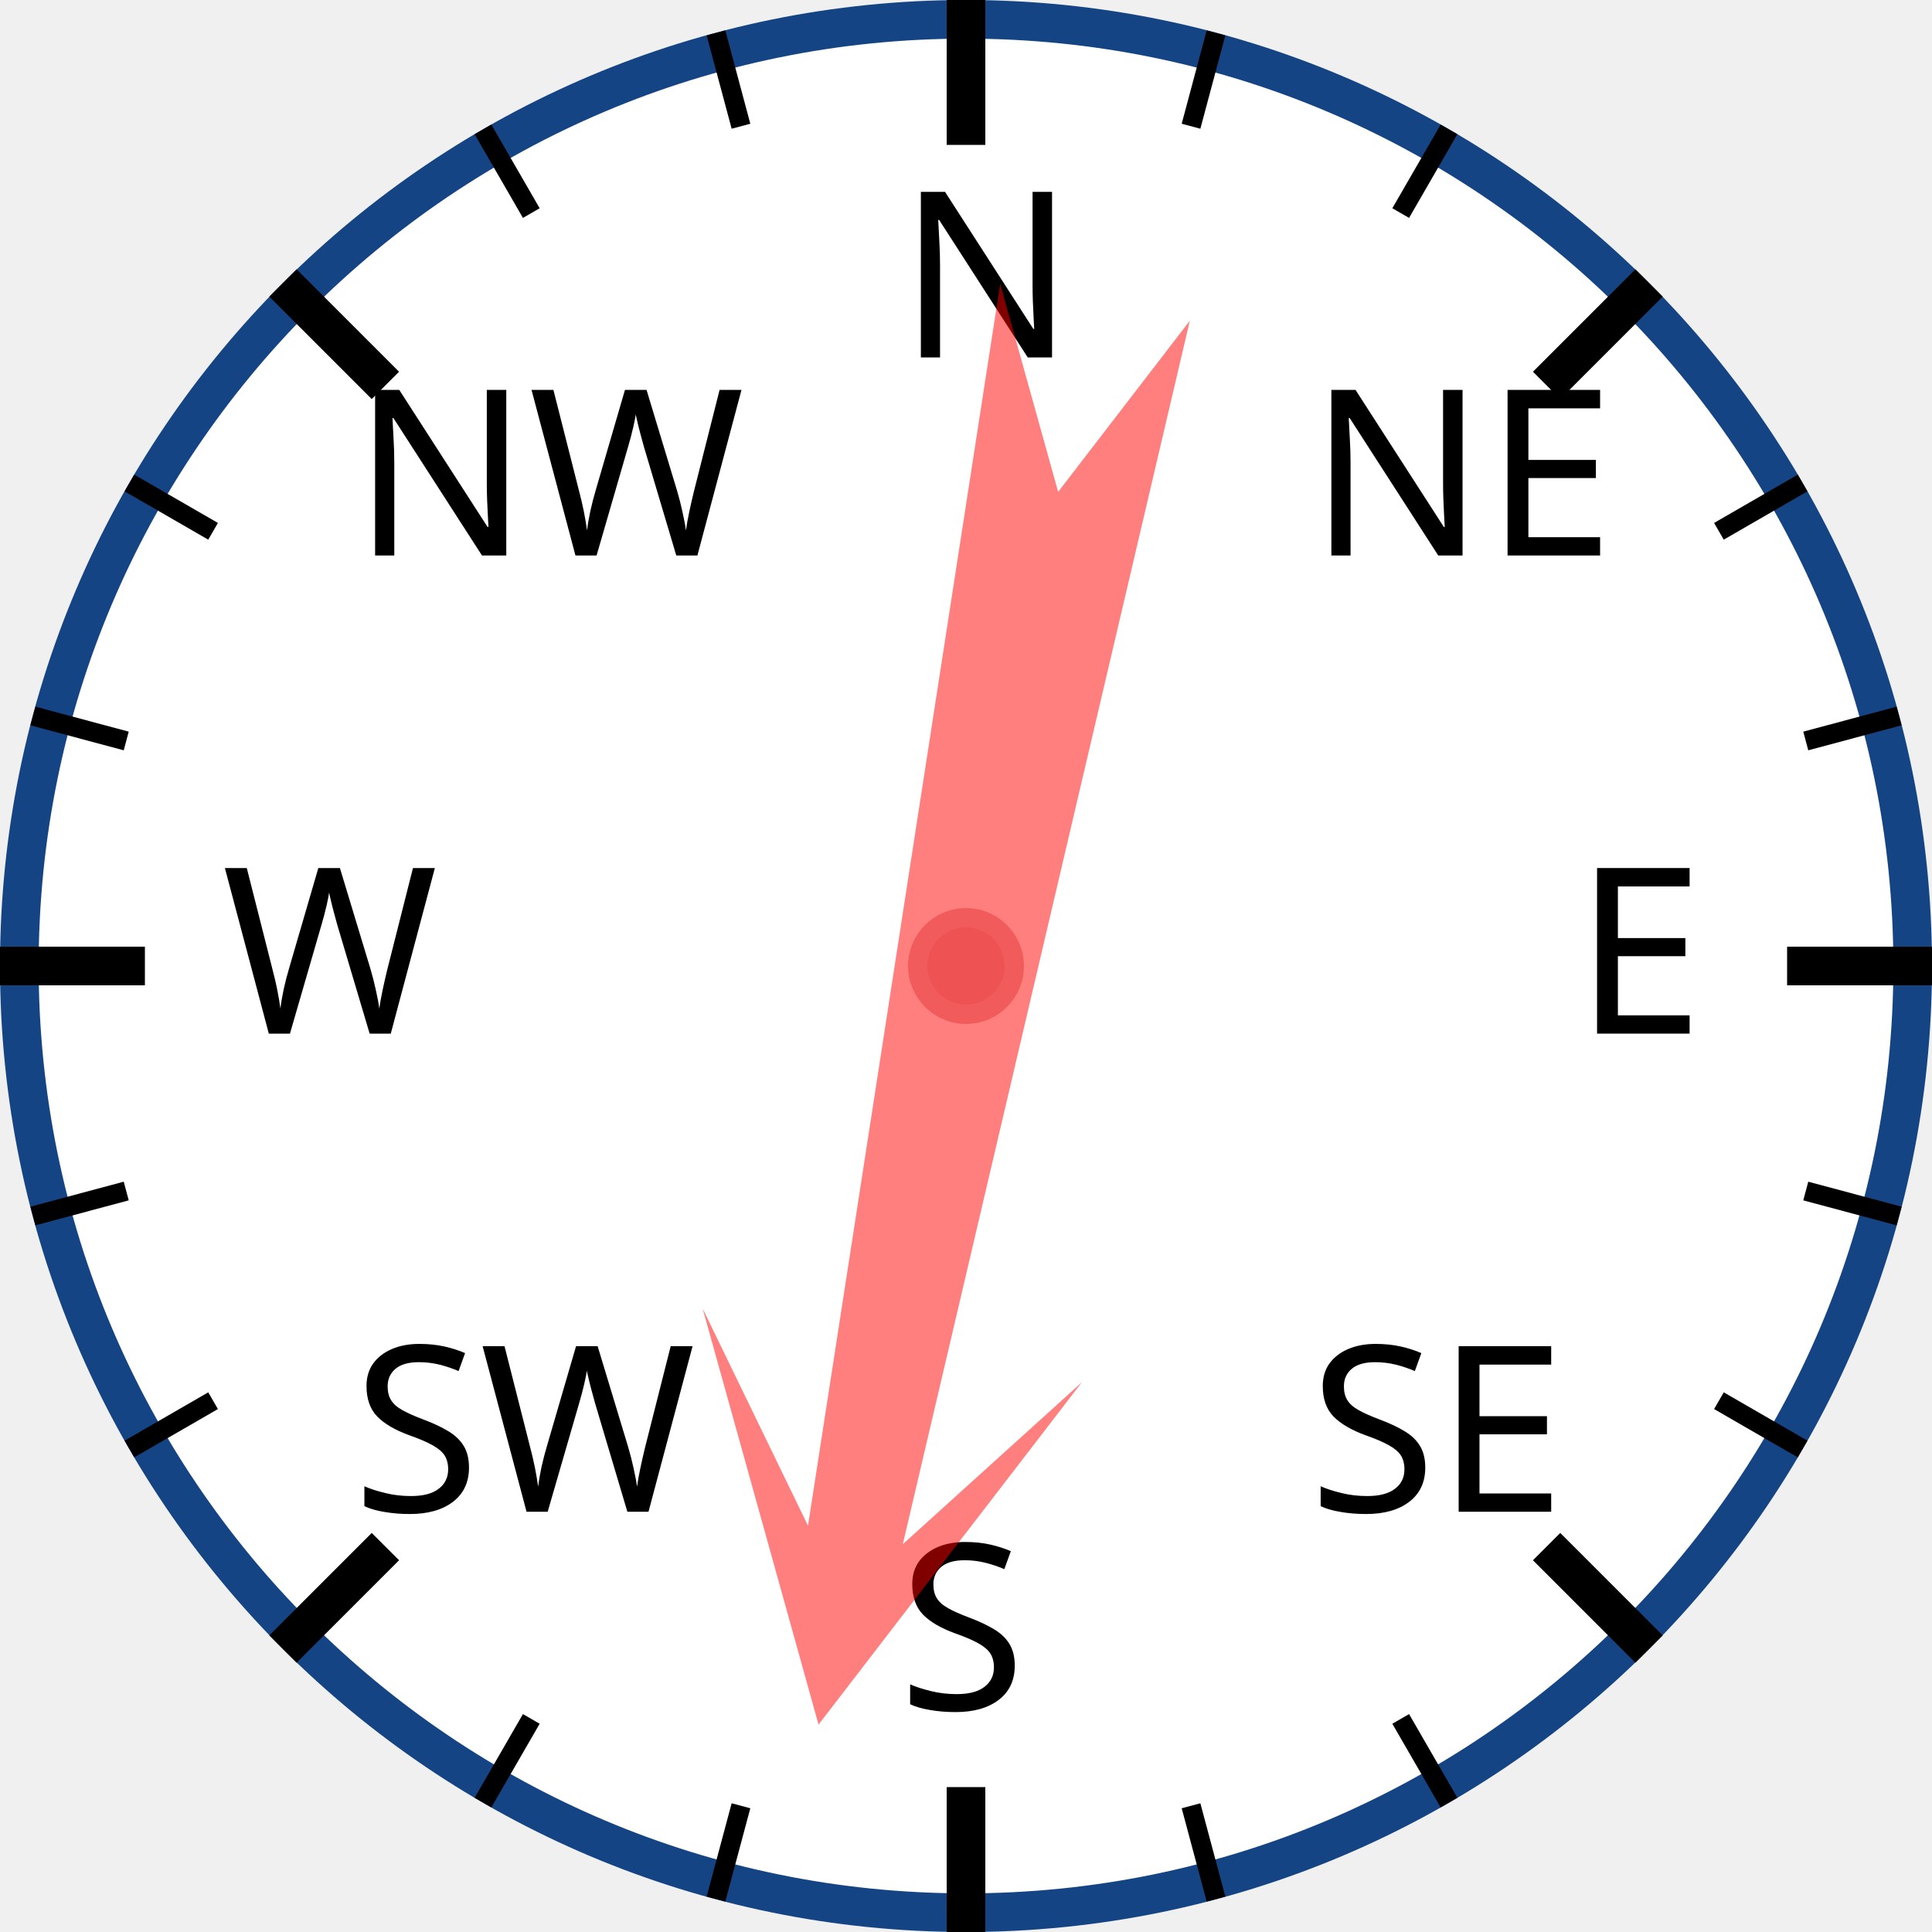
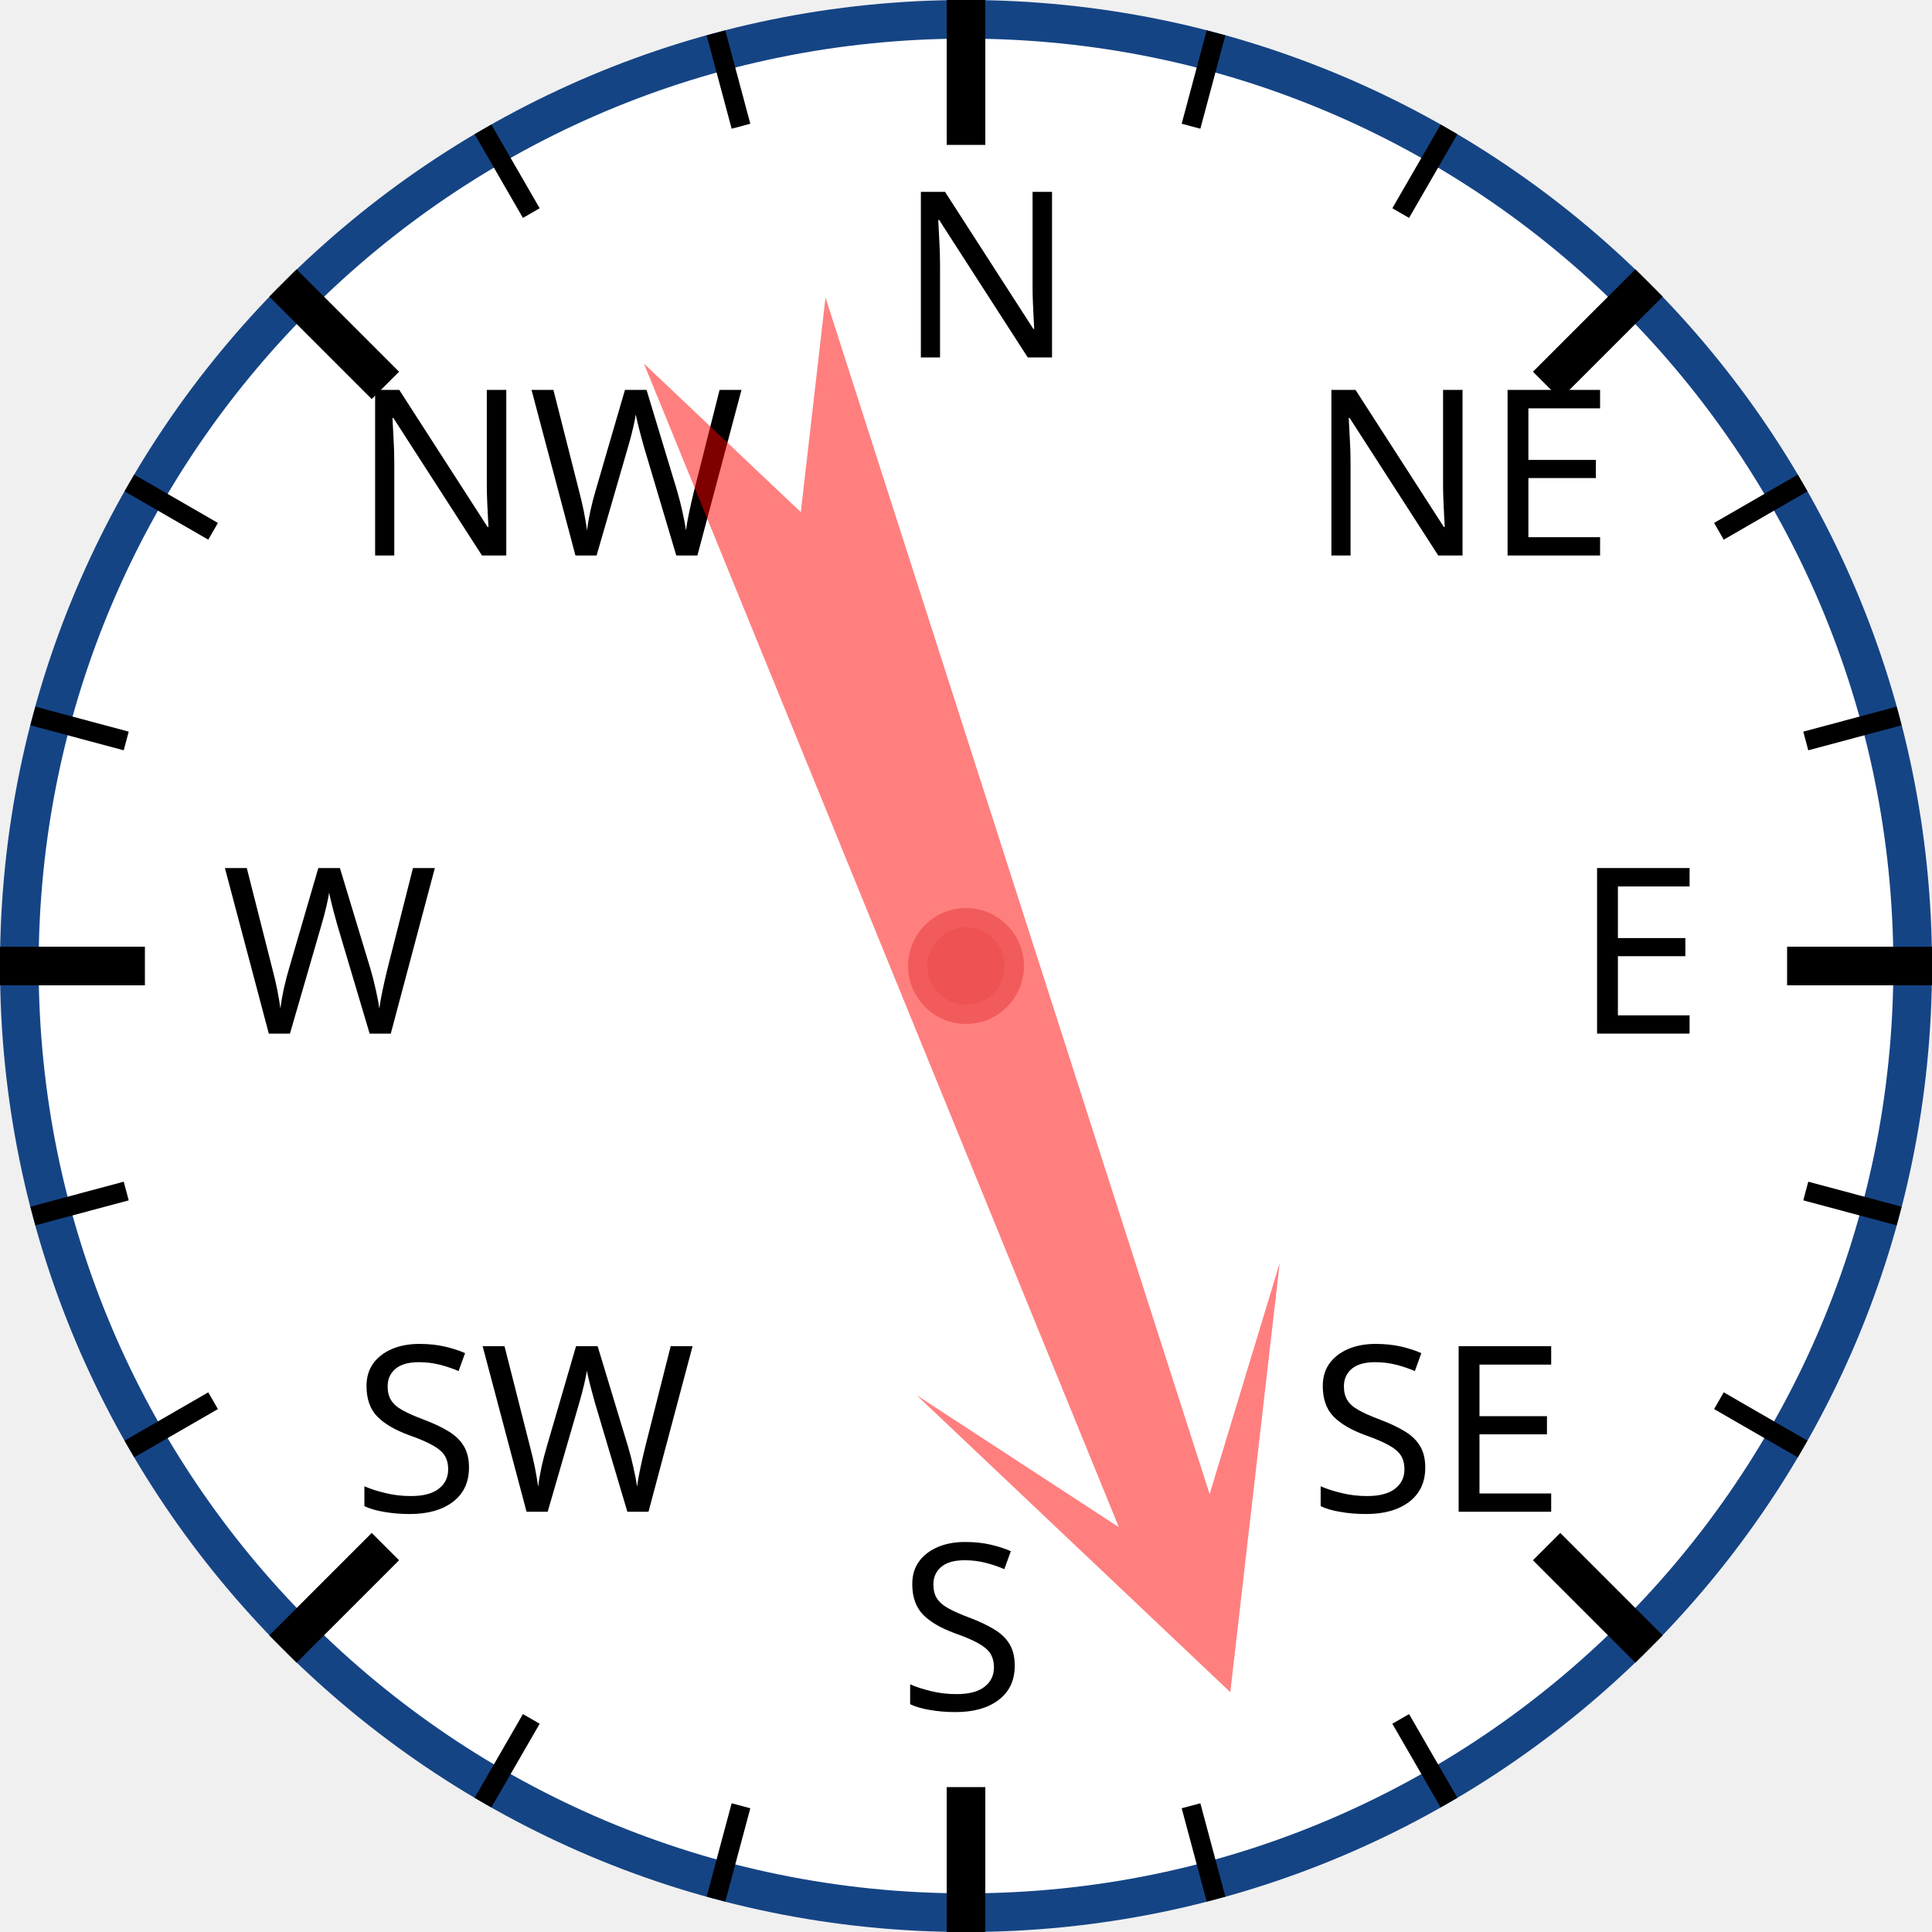
<svg xmlns="http://www.w3.org/2000/svg" width="120px" height="120px" viewBox="0 0 200 200">
  <circle cx="100" cy="100" r="98" style="fill: white; stroke: #154485; stroke-width: 4;" />
  <text x="93.0" y="37.0" style="font-family: sans-serif; font-size: 18pt;">N</text>
  <line x1="100.0" y1="0.0" x2="100.0" y2="15.0" style="stroke: black; stroke-width: 4;" />
  <line x1="74.118" y1="3.407" x2="76.706" y2="13.067" style="stroke: black; stroke-width: 2;" />
  <line x1="50" y1="13.397" x2="55" y2="22.058" style="stroke: black; stroke-width: 2;" />
  <text x="36.503" y="57.503" style="font-family: sans-serif; font-size: 18pt;">NW</text>
  <line x1="29.289" y1="29.289" x2="39.896" y2="39.896" style="stroke: black; stroke-width: 4;" />
  <line x1="13.397" y1="50" x2="22.058" y2="55" style="stroke: black; stroke-width: 2;" />
  <line x1="3.407" y1="74.118" x2="13.067" y2="76.706" style="stroke: black; stroke-width: 2;" />
  <text x="23.0" y="107.0" style="font-family: sans-serif; font-size: 18pt;">W</text>
  <line x1="0.0" y1="100.0" x2="15.0" y2="100.0" style="stroke: black; stroke-width: 4;" />
  <line x1="3.407" y1="125.882" x2="13.067" y2="123.294" style="stroke: black; stroke-width: 2;" />
  <line x1="13.397" y1="150" x2="22.058" y2="145" style="stroke: black; stroke-width: 2;" />
  <text x="36.503" y="156.497" style="font-family: sans-serif; font-size: 18pt;">SW</text>
  <line x1="29.289" y1="170.711" x2="39.896" y2="160.104" style="stroke: black; stroke-width: 4;" />
  <line x1="50" y1="186.603" x2="55" y2="177.942" style="stroke: black; stroke-width: 2;" />
  <line x1="74.118" y1="196.593" x2="76.706" y2="186.933" style="stroke: black; stroke-width: 2;" />
  <text x="93" y="177.0" style="font-family: sans-serif; font-size: 18pt;">S</text>
  <line x1="100" y1="200.0" x2="100" y2="185.0" style="stroke: black; stroke-width: 4;" />
  <line x1="125.882" y1="196.593" x2="123.294" y2="186.933" style="stroke: black; stroke-width: 2;" />
  <line x1="150.0" y1="186.603" x2="145.0" y2="177.942" style="stroke: black; stroke-width: 2;" />
  <text x="135.497" y="156.497" style="font-family: sans-serif; font-size: 18pt;">SE</text>
  <line x1="170.711" y1="170.711" x2="160.104" y2="160.104" style="stroke: black; stroke-width: 4;" />
  <line x1="186.603" y1="150" x2="177.942" y2="145" style="stroke: black; stroke-width: 2;" />
  <line x1="196.593" y1="125.882" x2="186.933" y2="123.294" style="stroke: black; stroke-width: 2;" />
  <text x="163.0" y="107" style="font-family: sans-serif; font-size: 18pt;">E</text>
  <line x1="200.0" y1="100" x2="185.0" y2="100" style="stroke: black; stroke-width: 4;" />
  <line x1="196.593" y1="74.118" x2="186.933" y2="76.706" style="stroke: black; stroke-width: 2;" />
  <line x1="186.603" y1="50" x2="177.942" y2="55" style="stroke: black; stroke-width: 2;" />
  <text x="135.497" y="57.503" style="font-family: sans-serif; font-size: 18pt;">NE</text>
  <line x1="170.711" y1="29.289" x2="160.104" y2="39.896" style="stroke: black; stroke-width: 4;" />
  <line x1="150" y1="13.397" x2="145" y2="22.058" style="stroke: black; stroke-width: 2;" />
  <line x1="125.882" y1="3.407" x2="123.294" y2="13.067" style="stroke: black; stroke-width: 2;" />
-   <polygon points="100 20 120 60 105 40 110 170 100 150 90 170 95 40 80 60" style="fill: red; fill-opacity: 0.5;" transform="rotate(191,100,100)" />
+   <polygon points="100 20 120 60 105 40 110 170 100 150 90 170 95 40 80 60" style="fill: red; fill-opacity: 0.5;" transform="rotate(160,100,100)" />
  <circle cx="100" cy="100" r="5" style="fill: #EE5252; stroke: #F25B5B; stroke-width: 2;" />
</svg>
